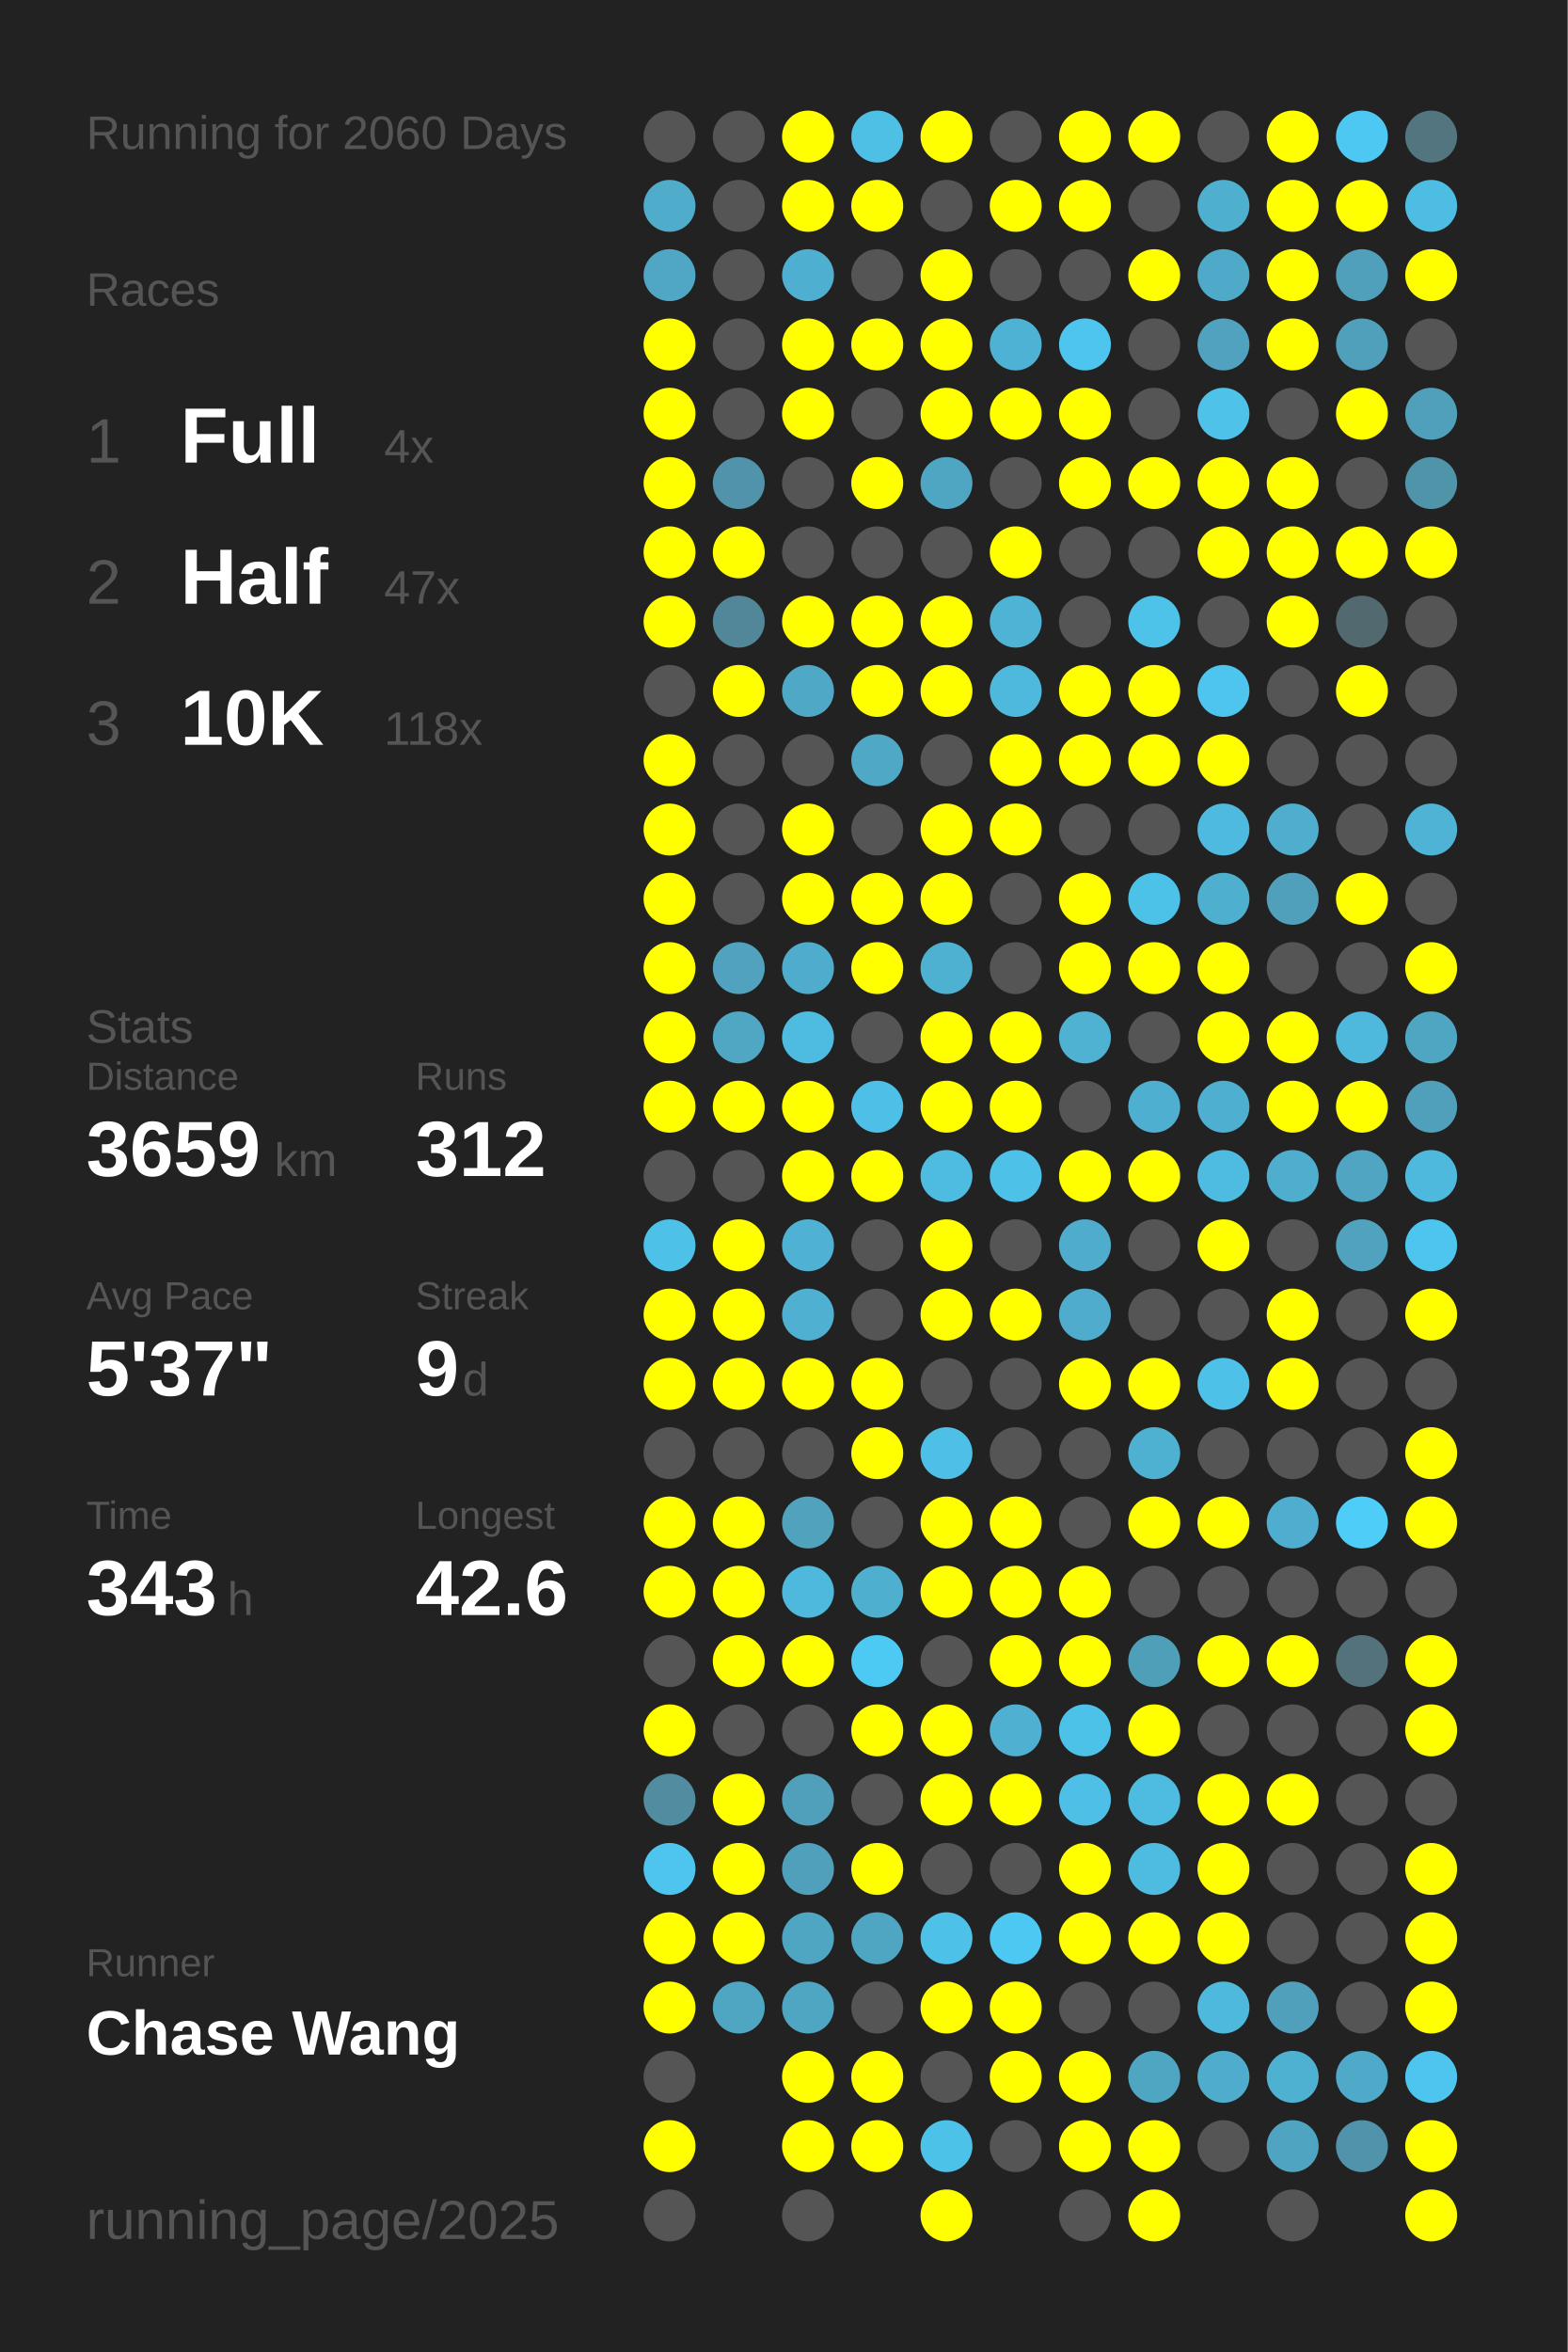
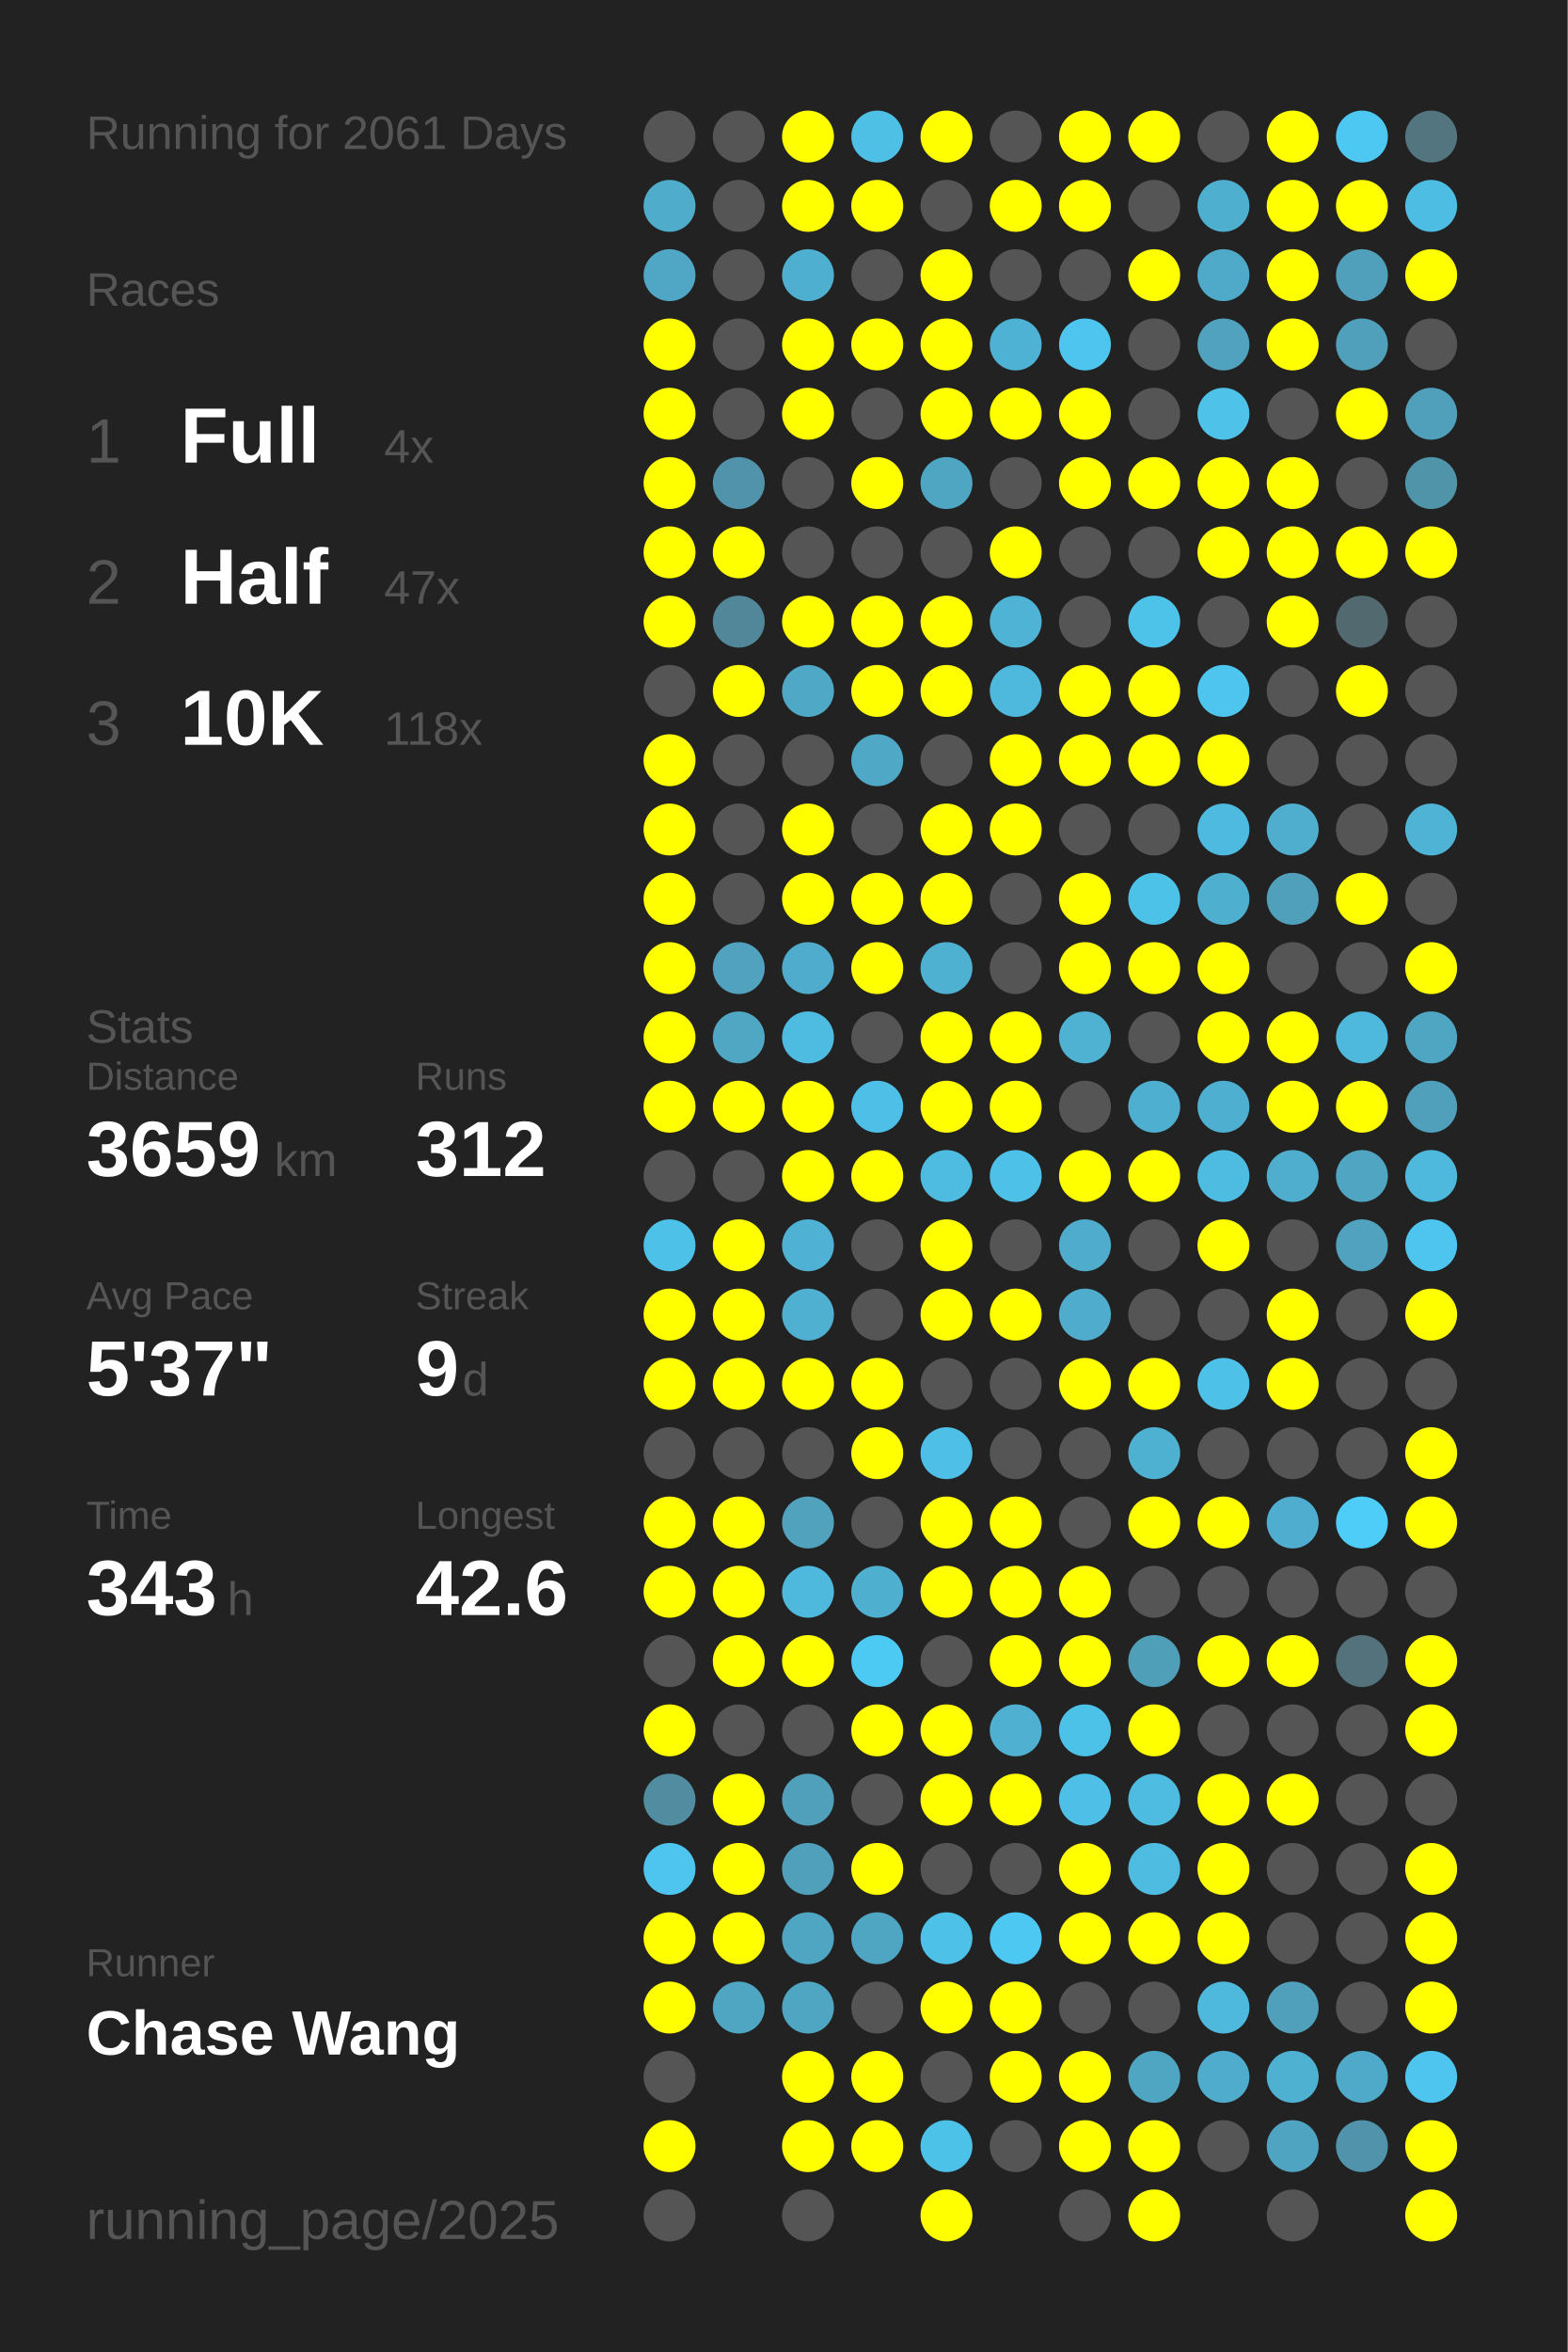
<svg xmlns="http://www.w3.org/2000/svg" baseProfile="full" height="300mm" version="1.1" viewBox="0,0,200,300" width="200mm">
  <defs />
  <rect fill="#222222" height="300" width="200" x="0" y="0" />
-   <text fill="#555555" style="font-size:6px; font-family:Arial;" x="11" y="19">Running for 2060 Days</text>
+   <text fill="#555555" style="font-size:6px; font-family:Arial;" x="11" y="19">Running for 2061 Days</text>
  <text fill="#555555" style="font-size:6px; font-family:Arial;" x="11" y="39">Races</text>
  <text fill="#555555" style="font-size:8px; font-family:Arial;" x="11" y="59">1</text>
  <text fill="#FFFFFF" style="font-size:10px; font-family:Arial; font-weight:bold;" x="23" y="59">Full</text>
  <text fill="#555555" style="font-size:6px; font-family:Arial;" x="49" y="59">4x</text>
  <text fill="#555555" style="font-size:8px; font-family:Arial;" x="11" y="77">2</text>
  <text fill="#FFFFFF" style="font-size:10px; font-family:Arial; font-weight:bold;" x="23" y="77">Half</text>
  <text fill="#555555" style="font-size:6px; font-family:Arial;" x="49" y="77">47x</text>
  <text fill="#555555" style="font-size:8px; font-family:Arial;" x="11" y="95">3</text>
  <text fill="#FFFFFF" style="font-size:10px; font-family:Arial; font-weight:bold;" x="23" y="95">10K</text>
  <text fill="#555555" style="font-size:6px; font-family:Arial;" x="49" y="95">118x</text>
  <text fill="#555555" style="font-size:6px; font-family:Arial;" x="11" y="133">Stats</text>
  <text fill="#555555" style="font-size:5px; font-family:Arial;" x="11" y="139">Distance</text>
  <text fill="#FFFFFF" style="font-size:10px; font-family:Arial; font-weight:bold;" x="11" y="150">3659</text>
  <text fill="#555555" style="font-size:6px; font-family:Arial;" x="35" y="150">km</text>
  <text fill="#555555" style="font-size:5px; font-family:Arial;" x="53" y="139">Runs</text>
  <text fill="#FFFFFF" style="font-size:10px; font-family:Arial; font-weight:bold;" x="53" y="150">312</text>
  <text fill="#555555" style="font-size:5px; font-family:Arial;" x="11" y="167">Avg Pace</text>
  <text fill="#FFFFFF" style="font-size:10px; font-family:Arial; font-weight:bold;" x="11" y="178">5'37"</text>
  <text fill="#555555" style="font-size:5px; font-family:Arial;" x="53" y="167">Streak</text>
  <text fill="#FFFFFF" style="font-size:10px; font-family:Arial; font-weight:bold;" x="53" y="178">9</text>
  <text fill="#555555" style="font-size:6px; font-family:Arial;" x="59" y="178">d</text>
  <text fill="#555555" style="font-size:5px; font-family:Arial;" x="11" y="195">Time</text>
  <text fill="#FFFFFF" style="font-size:10px; font-family:Arial; font-weight:bold;" x="11" y="206">343</text>
  <text fill="#555555" style="font-size:6px; font-family:Arial;" x="29" y="206">h</text>
  <text fill="#555555" style="font-size:5px; font-family:Arial;" x="53" y="195">Longest</text>
  <text fill="#FFFFFF" style="font-size:10px; font-family:Arial; font-weight:bold;" x="53" y="206">42.6</text>
  <text fill="#555555" style="font-size:5px; font-family:Arial;" x="11" y="252.065">Runner</text>
  <text fill="#FFFFFF" style="font-size:8px; font-family:Arial; font-weight:bold;" x="11" y="262.065">Chase Wang</text>
  <text fill="#555555" style="font-size:7px; font-family:Arial;" x="11" y="285.581">running_page/2025</text>
  <circle cx="85.417" cy="17.419" fill="#555555" r="3.312" />
  <circle cx="85.417" cy="26.258" fill="#4faccb" r="3.312" />
  <circle cx="85.417" cy="35.097" fill="#4fa7c5" r="3.312" />
  <circle cx="85.417" cy="43.935" fill="#FFFF00" r="3.312" />
  <circle cx="85.417" cy="52.774" fill="#FFFF00" r="3.312" />
  <circle cx="85.417" cy="61.613" fill="#FFFF00" r="3.312" />
  <circle cx="85.417" cy="70.452" fill="#FFFF00" r="3.312" />
  <circle cx="85.417" cy="79.29" fill="#FFFF00" r="3.312" />
  <circle cx="85.417" cy="88.129" fill="#555555" r="3.312" />
  <circle cx="85.417" cy="96.968" fill="#FFFF00" r="3.312" />
  <circle cx="85.417" cy="105.806" fill="#FFFF00" r="3.312" />
  <circle cx="85.417" cy="114.645" fill="#FFFF00" r="3.312" />
  <circle cx="85.417" cy="123.484" fill="#FFFF00" r="3.312" />
  <circle cx="85.417" cy="132.323" fill="#FFFF00" r="3.312" />
  <circle cx="85.417" cy="141.161" fill="#FFFF00" r="3.312" />
  <circle cx="85.417" cy="150" fill="#555555" r="3.312" />
  <circle cx="85.417" cy="158.839" fill="#4ec1e8" r="3.312" />
  <circle cx="85.417" cy="167.677" fill="#FFFF00" r="3.312" />
  <circle cx="85.417" cy="176.516" fill="#FFFF00" r="3.312" />
  <circle cx="85.417" cy="185.355" fill="#555555" r="3.312" />
  <circle cx="85.417" cy="194.194" fill="#FFFF00" r="3.312" />
  <circle cx="85.417" cy="203.032" fill="#FFFF00" r="3.312" />
  <circle cx="85.417" cy="211.871" fill="#555555" r="3.312" />
  <circle cx="85.417" cy="220.71" fill="#FFFF00" r="3.312" />
  <circle cx="85.417" cy="229.548" fill="#518ca0" r="3.312" />
  <circle cx="85.417" cy="238.387" fill="#4dc5ee" r="3.312" />
  <circle cx="85.417" cy="247.226" fill="#FFFF00" r="3.312" />
  <circle cx="85.417" cy="256.065" fill="#FFFF00" r="3.312" />
  <circle cx="85.417" cy="264.903" fill="#555555" r="3.312" />
  <circle cx="85.417" cy="273.742" fill="#FFFF00" r="3.312" />
  <circle cx="85.417" cy="282.581" fill="#555555" r="3.312" />
  <circle cx="94.25" cy="17.419" fill="#555555" r="3.312" />
  <circle cx="94.25" cy="26.258" fill="#555555" r="3.312" />
  <circle cx="94.25" cy="35.097" fill="#555555" r="3.312" />
  <circle cx="94.25" cy="43.935" fill="#555555" r="3.312" />
  <circle cx="94.25" cy="52.774" fill="#555555" r="3.312" />
  <circle cx="94.25" cy="61.613" fill="#5093aa" r="3.312" />
  <circle cx="94.25" cy="70.452" fill="#FFFF00" r="3.312" />
  <circle cx="94.25" cy="79.29" fill="#518799" r="3.312" />
  <circle cx="94.25" cy="88.129" fill="#FFFF00" r="3.312" />
  <circle cx="94.25" cy="96.968" fill="#555555" r="3.312" />
  <circle cx="94.25" cy="105.806" fill="#555555" r="3.312" />
  <circle cx="94.25" cy="114.645" fill="#555555" r="3.312" />
  <circle cx="94.25" cy="123.484" fill="#50a2be" r="3.312" />
  <circle cx="94.25" cy="132.323" fill="#4fa7c4" r="3.312" />
  <circle cx="94.25" cy="141.161" fill="#FFFF00" r="3.312" />
  <circle cx="94.25" cy="150" fill="#555555" r="3.312" />
  <circle cx="94.25" cy="158.839" fill="#FFFF00" r="3.312" />
  <circle cx="94.25" cy="167.677" fill="#FFFF00" r="3.312" />
  <circle cx="94.25" cy="176.516" fill="#FFFF00" r="3.312" />
  <circle cx="94.25" cy="185.355" fill="#555555" r="3.312" />
  <circle cx="94.25" cy="194.194" fill="#FFFF00" r="3.312" />
  <circle cx="94.25" cy="203.032" fill="#FFFF00" r="3.312" />
  <circle cx="94.25" cy="211.871" fill="#FFFF00" r="3.312" />
  <circle cx="94.25" cy="220.71" fill="#555555" r="3.312" />
  <circle cx="94.25" cy="229.548" fill="#FFFF00" r="3.312" />
  <circle cx="94.25" cy="238.387" fill="#FFFF00" r="3.312" />
  <circle cx="94.25" cy="247.226" fill="#FFFF00" r="3.312" />
  <circle cx="94.25" cy="256.065" fill="#4fa6c3" r="3.312" />
  <circle cx="103.083" cy="17.419" fill="#FFFF00" r="3.312" />
  <circle cx="103.083" cy="26.258" fill="#FFFF00" r="3.312" />
  <circle cx="103.083" cy="35.097" fill="#4fafd0" r="3.312" />
  <circle cx="103.083" cy="43.935" fill="#FFFF00" r="3.312" />
  <circle cx="103.083" cy="52.774" fill="#FFFF00" r="3.312" />
  <circle cx="103.083" cy="61.613" fill="#555555" r="3.312" />
  <circle cx="103.083" cy="70.452" fill="#555555" r="3.312" />
  <circle cx="103.083" cy="79.29" fill="#FFFF00" r="3.312" />
  <circle cx="103.083" cy="88.129" fill="#4fa8c5" r="3.312" />
  <circle cx="103.083" cy="96.968" fill="#555555" r="3.312" />
  <circle cx="103.083" cy="105.806" fill="#FFFF00" r="3.312" />
  <circle cx="103.083" cy="114.645" fill="#FFFF00" r="3.312" />
  <circle cx="103.083" cy="123.484" fill="#4faccc" r="3.312" />
  <circle cx="103.083" cy="132.323" fill="#4ebce1" r="3.312" />
  <circle cx="103.083" cy="141.161" fill="#FFFF00" r="3.312" />
  <circle cx="103.083" cy="150" fill="#FFFF00" r="3.312" />
  <circle cx="103.083" cy="158.839" fill="#4fb1d3" r="3.312" />
  <circle cx="103.083" cy="167.677" fill="#4fb0d1" r="3.312" />
  <circle cx="103.083" cy="176.516" fill="#FFFF00" r="3.312" />
  <circle cx="103.083" cy="185.355" fill="#555555" r="3.312" />
  <circle cx="103.083" cy="194.194" fill="#50a2bd" r="3.312" />
  <circle cx="103.083" cy="203.032" fill="#4eb9dd" r="3.312" />
  <circle cx="103.083" cy="211.871" fill="#FFFF00" r="3.312" />
  <circle cx="103.083" cy="220.71" fill="#555555" r="3.312" />
  <circle cx="103.083" cy="229.548" fill="#50a0bb" r="3.312" />
  <circle cx="103.083" cy="238.387" fill="#50a0bc" r="3.312" />
  <circle cx="103.083" cy="247.226" fill="#4fa6c3" r="3.312" />
  <circle cx="103.083" cy="256.065" fill="#4fa6c3" r="3.312" />
  <circle cx="103.083" cy="264.903" fill="#FFFF00" r="3.312" />
  <circle cx="103.083" cy="273.742" fill="#FFFF00" r="3.312" />
  <circle cx="103.083" cy="282.581" fill="#555555" r="3.312" />
  <circle cx="111.917" cy="17.419" fill="#4ebfe5" r="3.312" />
  <circle cx="111.917" cy="26.258" fill="#FFFF00" r="3.312" />
  <circle cx="111.917" cy="35.097" fill="#555555" r="3.312" />
  <circle cx="111.917" cy="43.935" fill="#FFFF00" r="3.312" />
  <circle cx="111.917" cy="52.774" fill="#555555" r="3.312" />
  <circle cx="111.917" cy="61.613" fill="#FFFF00" r="3.312" />
  <circle cx="111.917" cy="70.452" fill="#555555" r="3.312" />
  <circle cx="111.917" cy="79.29" fill="#FFFF00" r="3.312" />
  <circle cx="111.917" cy="88.129" fill="#FFFF00" r="3.312" />
  <circle cx="111.917" cy="96.968" fill="#4fa8c6" r="3.312" />
  <circle cx="111.917" cy="105.806" fill="#555555" r="3.312" />
  <circle cx="111.917" cy="114.645" fill="#FFFF00" r="3.312" />
  <circle cx="111.917" cy="123.484" fill="#FFFF00" r="3.312" />
  <circle cx="111.917" cy="132.323" fill="#555555" r="3.312" />
  <circle cx="111.917" cy="141.161" fill="#4ebfe6" r="3.312" />
  <circle cx="111.917" cy="150" fill="#FFFF00" r="3.312" />
  <circle cx="111.917" cy="158.839" fill="#555555" r="3.312" />
  <circle cx="111.917" cy="167.677" fill="#555555" r="3.312" />
  <circle cx="111.917" cy="176.516" fill="#FFFF00" r="3.312" />
  <circle cx="111.917" cy="185.355" fill="#FFFF00" r="3.312" />
  <circle cx="111.917" cy="194.194" fill="#555555" r="3.312" />
  <circle cx="111.917" cy="203.032" fill="#4fafcf" r="3.312" />
  <circle cx="111.917" cy="211.871" fill="#4dcaf4" r="3.312" />
  <circle cx="111.917" cy="220.71" fill="#FFFF00" r="3.312" />
  <circle cx="111.917" cy="229.548" fill="#555555" r="3.312" />
  <circle cx="111.917" cy="238.387" fill="#FFFF00" r="3.312" />
  <circle cx="111.917" cy="247.226" fill="#4fa6c3" r="3.312" />
  <circle cx="111.917" cy="256.065" fill="#555555" r="3.312" />
  <circle cx="111.917" cy="264.903" fill="#FFFF00" r="3.312" />
  <circle cx="111.917" cy="273.742" fill="#FFFF00" r="3.312" />
  <circle cx="120.75" cy="17.419" fill="#FFFF00" r="3.312" />
  <circle cx="120.75" cy="26.258" fill="#555555" r="3.312" />
  <circle cx="120.75" cy="35.097" fill="#FFFF00" r="3.312" />
  <circle cx="120.75" cy="43.935" fill="#FFFF00" r="3.312" />
  <circle cx="120.75" cy="52.774" fill="#FFFF00" r="3.312" />
  <circle cx="120.75" cy="61.613" fill="#4fa6c3" r="3.312" />
  <circle cx="120.75" cy="70.452" fill="#555555" r="3.312" />
  <circle cx="120.75" cy="79.29" fill="#FFFF00" r="3.312" />
  <circle cx="120.75" cy="88.129" fill="#FFFF00" r="3.312" />
  <circle cx="120.75" cy="96.968" fill="#555555" r="3.312" />
  <circle cx="120.75" cy="105.806" fill="#FFFF00" r="3.312" />
  <circle cx="120.75" cy="114.645" fill="#FFFF00" r="3.312" />
  <circle cx="120.75" cy="123.484" fill="#4fb1d2" r="3.312" />
  <circle cx="120.75" cy="132.323" fill="#FFFF00" r="3.312" />
  <circle cx="120.75" cy="141.161" fill="#FFFF00" r="3.312" />
  <circle cx="120.75" cy="150" fill="#4ebce1" r="3.312" />
  <circle cx="120.75" cy="158.839" fill="#FFFF00" r="3.312" />
  <circle cx="120.75" cy="167.677" fill="#FFFF00" r="3.312" />
  <circle cx="120.75" cy="176.516" fill="#555555" r="3.312" />
  <circle cx="120.75" cy="185.355" fill="#4ebfe6" r="3.312" />
  <circle cx="120.75" cy="194.194" fill="#FFFF00" r="3.312" />
  <circle cx="120.75" cy="203.032" fill="#FFFF00" r="3.312" />
  <circle cx="120.75" cy="211.871" fill="#555555" r="3.312" />
  <circle cx="120.75" cy="220.71" fill="#FFFF00" r="3.312" />
  <circle cx="120.75" cy="229.548" fill="#FFFF00" r="3.312" />
  <circle cx="120.75" cy="238.387" fill="#555555" r="3.312" />
  <circle cx="120.75" cy="247.226" fill="#4ec1e8" r="3.312" />
  <circle cx="120.75" cy="256.065" fill="#FFFF00" r="3.312" />
  <circle cx="120.75" cy="264.903" fill="#555555" r="3.312" />
  <circle cx="120.75" cy="273.742" fill="#4dc2e9" r="3.312" />
  <circle cx="120.75" cy="282.581" fill="#FFFF00" r="3.312" />
  <circle cx="129.583" cy="17.419" fill="#555555" r="3.312" />
  <circle cx="129.583" cy="26.258" fill="#FFFF00" r="3.312" />
  <circle cx="129.583" cy="35.097" fill="#555555" r="3.312" />
  <circle cx="129.583" cy="43.935" fill="#4eb2d4" r="3.312" />
  <circle cx="129.583" cy="52.774" fill="#FFFF00" r="3.312" />
  <circle cx="129.583" cy="61.613" fill="#555555" r="3.312" />
  <circle cx="129.583" cy="70.452" fill="#FFFF00" r="3.312" />
  <circle cx="129.583" cy="79.29" fill="#4eb3d4" r="3.312" />
  <circle cx="129.583" cy="88.129" fill="#4eb9dd" r="3.312" />
  <circle cx="129.583" cy="96.968" fill="#FFFF00" r="3.312" />
  <circle cx="129.583" cy="105.806" fill="#FFFF00" r="3.312" />
  <circle cx="129.583" cy="114.645" fill="#555555" r="3.312" />
  <circle cx="129.583" cy="123.484" fill="#555555" r="3.312" />
  <circle cx="129.583" cy="132.323" fill="#FFFF00" r="3.312" />
  <circle cx="129.583" cy="141.161" fill="#FFFF00" r="3.312" />
  <circle cx="129.583" cy="150" fill="#4ec1e9" r="3.312" />
  <circle cx="129.583" cy="158.839" fill="#555555" r="3.312" />
  <circle cx="129.583" cy="167.677" fill="#FFFF00" r="3.312" />
  <circle cx="129.583" cy="176.516" fill="#555555" r="3.312" />
  <circle cx="129.583" cy="185.355" fill="#555555" r="3.312" />
  <circle cx="129.583" cy="194.194" fill="#FFFF00" r="3.312" />
  <circle cx="129.583" cy="203.032" fill="#FFFF00" r="3.312" />
  <circle cx="129.583" cy="211.871" fill="#FFFF00" r="3.312" />
  <circle cx="129.583" cy="220.71" fill="#4fb0d1" r="3.312" />
  <circle cx="129.583" cy="229.548" fill="#FFFF00" r="3.312" />
  <circle cx="129.583" cy="238.387" fill="#555555" r="3.312" />
  <circle cx="129.583" cy="247.226" fill="#4dc8f2" r="3.312" />
  <circle cx="129.583" cy="256.065" fill="#FFFF00" r="3.312" />
  <circle cx="129.583" cy="264.903" fill="#FFFF00" r="3.312" />
  <circle cx="129.583" cy="273.742" fill="#555555" r="3.312" />
  <circle cx="138.417" cy="17.419" fill="#FFFF00" r="3.312" />
  <circle cx="138.417" cy="26.258" fill="#FFFF00" r="3.312" />
  <circle cx="138.417" cy="35.097" fill="#555555" r="3.312" />
  <circle cx="138.417" cy="43.935" fill="#4dc5ee" r="3.312" />
  <circle cx="138.417" cy="52.774" fill="#FFFF00" r="3.312" />
  <circle cx="138.417" cy="61.613" fill="#FFFF00" r="3.312" />
  <circle cx="138.417" cy="70.452" fill="#555555" r="3.312" />
  <circle cx="138.417" cy="79.29" fill="#555555" r="3.312" />
  <circle cx="138.417" cy="88.129" fill="#FFFF00" r="3.312" />
  <circle cx="138.417" cy="96.968" fill="#FFFF00" r="3.312" />
  <circle cx="138.417" cy="105.806" fill="#555555" r="3.312" />
  <circle cx="138.417" cy="114.645" fill="#FFFF00" r="3.312" />
  <circle cx="138.417" cy="123.484" fill="#FFFF00" r="3.312" />
  <circle cx="138.417" cy="132.323" fill="#4fb2d3" r="3.312" />
  <circle cx="138.417" cy="141.161" fill="#555555" r="3.312" />
  <circle cx="138.417" cy="150" fill="#FFFF00" r="3.312" />
  <circle cx="138.417" cy="158.839" fill="#4faccc" r="3.312" />
  <circle cx="138.417" cy="167.677" fill="#4faccc" r="3.312" />
  <circle cx="138.417" cy="176.516" fill="#FFFF00" r="3.312" />
  <circle cx="138.417" cy="185.355" fill="#555555" r="3.312" />
  <circle cx="138.417" cy="194.194" fill="#555555" r="3.312" />
  <circle cx="138.417" cy="203.032" fill="#FFFF00" r="3.312" />
  <circle cx="138.417" cy="211.871" fill="#FFFF00" r="3.312" />
  <circle cx="138.417" cy="220.71" fill="#4dc2e9" r="3.312" />
  <circle cx="138.417" cy="229.548" fill="#4ec0e7" r="3.312" />
  <circle cx="138.417" cy="238.387" fill="#FFFF00" r="3.312" />
  <circle cx="138.417" cy="247.226" fill="#FFFF00" r="3.312" />
  <circle cx="138.417" cy="256.065" fill="#555555" r="3.312" />
  <circle cx="138.417" cy="264.903" fill="#FFFF00" r="3.312" />
  <circle cx="138.417" cy="273.742" fill="#FFFF00" r="3.312" />
  <circle cx="138.417" cy="282.581" fill="#555555" r="3.312" />
  <circle cx="147.25" cy="17.419" fill="#FFFF00" r="3.312" />
  <circle cx="147.25" cy="26.258" fill="#555555" r="3.312" />
  <circle cx="147.25" cy="35.097" fill="#FFFF00" r="3.312" />
  <circle cx="147.25" cy="43.935" fill="#555555" r="3.312" />
  <circle cx="147.25" cy="52.774" fill="#555555" r="3.312" />
  <circle cx="147.25" cy="61.613" fill="#FFFF00" r="3.312" />
  <circle cx="147.25" cy="70.452" fill="#555555" r="3.312" />
  <circle cx="147.25" cy="79.29" fill="#4dc3ea" r="3.312" />
  <circle cx="147.25" cy="88.129" fill="#FFFF00" r="3.312" />
  <circle cx="147.25" cy="96.968" fill="#FFFF00" r="3.312" />
  <circle cx="147.25" cy="105.806" fill="#555555" r="3.312" />
  <circle cx="147.25" cy="114.645" fill="#4dc2e9" r="3.312" />
  <circle cx="147.25" cy="123.484" fill="#FFFF00" r="3.312" />
  <circle cx="147.25" cy="132.323" fill="#555555" r="3.312" />
  <circle cx="147.25" cy="141.161" fill="#4fafd0" r="3.312" />
  <circle cx="147.25" cy="150" fill="#FFFF00" r="3.312" />
  <circle cx="147.25" cy="158.839" fill="#555555" r="3.312" />
  <circle cx="147.25" cy="167.677" fill="#555555" r="3.312" />
  <circle cx="147.25" cy="176.516" fill="#FFFF00" r="3.312" />
  <circle cx="147.25" cy="185.355" fill="#4fb1d2" r="3.312" />
  <circle cx="147.25" cy="194.194" fill="#FFFF00" r="3.312" />
  <circle cx="147.25" cy="203.032" fill="#555555" r="3.312" />
  <circle cx="147.25" cy="211.871" fill="#509fb9" r="3.312" />
  <circle cx="147.25" cy="220.71" fill="#FFFF00" r="3.312" />
  <circle cx="147.25" cy="229.548" fill="#4ebce1" r="3.312" />
  <circle cx="147.25" cy="238.387" fill="#4ebce1" r="3.312" />
  <circle cx="147.25" cy="247.226" fill="#FFFF00" r="3.312" />
  <circle cx="147.25" cy="256.065" fill="#555555" r="3.312" />
  <circle cx="147.25" cy="264.903" fill="#4fa6c3" r="3.312" />
  <circle cx="147.25" cy="273.742" fill="#FFFF00" r="3.312" />
  <circle cx="147.25" cy="282.581" fill="#FFFF00" r="3.312" />
  <circle cx="156.083" cy="17.419" fill="#555555" r="3.312" />
  <circle cx="156.083" cy="26.258" fill="#4fafcf" r="3.312" />
  <circle cx="156.083" cy="35.097" fill="#4faac9" r="3.312" />
  <circle cx="156.083" cy="43.935" fill="#50a2be" r="3.312" />
  <circle cx="156.083" cy="52.774" fill="#4ec2e9" r="3.312" />
  <circle cx="156.083" cy="61.613" fill="#FFFF00" r="3.312" />
  <circle cx="156.083" cy="70.452" fill="#FFFF00" r="3.312" />
  <circle cx="156.083" cy="79.29" fill="#555555" r="3.312" />
  <circle cx="156.083" cy="88.129" fill="#4dc5ee" r="3.312" />
  <circle cx="156.083" cy="96.968" fill="#FFFF00" r="3.312" />
  <circle cx="156.083" cy="105.806" fill="#4ebadf" r="3.312" />
  <circle cx="156.083" cy="114.645" fill="#4fafcf" r="3.312" />
  <circle cx="156.083" cy="123.484" fill="#FFFF00" r="3.312" />
  <circle cx="156.083" cy="132.323" fill="#FFFF00" r="3.312" />
  <circle cx="156.083" cy="141.161" fill="#4fafd0" r="3.312" />
  <circle cx="156.083" cy="150" fill="#4ebbe0" r="3.312" />
  <circle cx="156.083" cy="158.839" fill="#FFFF00" r="3.312" />
  <circle cx="156.083" cy="167.677" fill="#555555" r="3.312" />
  <circle cx="156.083" cy="176.516" fill="#4ec1e8" r="3.312" />
  <circle cx="156.083" cy="185.355" fill="#555555" r="3.312" />
  <circle cx="156.083" cy="194.194" fill="#FFFF00" r="3.312" />
  <circle cx="156.083" cy="203.032" fill="#555555" r="3.312" />
  <circle cx="156.083" cy="211.871" fill="#FFFF00" r="3.312" />
  <circle cx="156.083" cy="220.71" fill="#555555" r="3.312" />
  <circle cx="156.083" cy="229.548" fill="#FFFF00" r="3.312" />
  <circle cx="156.083" cy="238.387" fill="#FFFF00" r="3.312" />
  <circle cx="156.083" cy="247.226" fill="#FFFF00" r="3.312" />
  <circle cx="156.083" cy="256.065" fill="#4eb9dd" r="3.312" />
  <circle cx="156.083" cy="264.903" fill="#4faccc" r="3.312" />
  <circle cx="156.083" cy="273.742" fill="#555555" r="3.312" />
  <circle cx="164.917" cy="17.419" fill="#FFFF00" r="3.312" />
  <circle cx="164.917" cy="26.258" fill="#FFFF00" r="3.312" />
  <circle cx="164.917" cy="35.097" fill="#FFFF00" r="3.312" />
  <circle cx="164.917" cy="43.935" fill="#FFFF00" r="3.312" />
  <circle cx="164.917" cy="52.774" fill="#555555" r="3.312" />
  <circle cx="164.917" cy="61.613" fill="#FFFF00" r="3.312" />
  <circle cx="164.917" cy="70.452" fill="#FFFF00" r="3.312" />
  <circle cx="164.917" cy="79.29" fill="#FFFF00" r="3.312" />
  <circle cx="164.917" cy="88.129" fill="#555555" r="3.312" />
  <circle cx="164.917" cy="96.968" fill="#555555" r="3.312" />
  <circle cx="164.917" cy="105.806" fill="#4faece" r="3.312" />
  <circle cx="164.917" cy="114.645" fill="#50a0bb" r="3.312" />
  <circle cx="164.917" cy="123.484" fill="#555555" r="3.312" />
  <circle cx="164.917" cy="132.323" fill="#FFFF00" r="3.312" />
  <circle cx="164.917" cy="141.161" fill="#FFFF00" r="3.312" />
  <circle cx="164.917" cy="150" fill="#4faece" r="3.312" />
  <circle cx="164.917" cy="158.839" fill="#555555" r="3.312" />
  <circle cx="164.917" cy="167.677" fill="#FFFF00" r="3.312" />
  <circle cx="164.917" cy="176.516" fill="#FFFF00" r="3.312" />
  <circle cx="164.917" cy="185.355" fill="#555555" r="3.312" />
  <circle cx="164.917" cy="194.194" fill="#4faecf" r="3.312" />
  <circle cx="164.917" cy="203.032" fill="#555555" r="3.312" />
  <circle cx="164.917" cy="211.871" fill="#FFFF00" r="3.312" />
  <circle cx="164.917" cy="220.71" fill="#555555" r="3.312" />
  <circle cx="164.917" cy="229.548" fill="#FFFF00" r="3.312" />
  <circle cx="164.917" cy="238.387" fill="#555555" r="3.312" />
  <circle cx="164.917" cy="247.226" fill="#555555" r="3.312" />
  <circle cx="164.917" cy="256.065" fill="#50a0bb" r="3.312" />
  <circle cx="164.917" cy="264.903" fill="#4fb1d2" r="3.312" />
  <circle cx="164.917" cy="273.742" fill="#4fa4c1" r="3.312" />
  <circle cx="164.917" cy="282.581" fill="#555555" r="3.312" />
  <circle cx="173.75" cy="17.419" fill="#4dc8f2" r="3.312" />
  <circle cx="173.75" cy="26.258" fill="#FFFF00" r="3.312" />
  <circle cx="173.75" cy="35.097" fill="#50a0bb" r="3.312" />
  <circle cx="173.75" cy="43.935" fill="#50a0bb" r="3.312" />
  <circle cx="173.75" cy="52.774" fill="#FFFF00" r="3.312" />
  <circle cx="173.75" cy="61.613" fill="#555555" r="3.312" />
  <circle cx="173.75" cy="70.452" fill="#FFFF00" r="3.312" />
  <circle cx="173.75" cy="79.29" fill="#536970" r="3.312" />
  <circle cx="173.75" cy="88.129" fill="#FFFF00" r="3.312" />
  <circle cx="173.75" cy="96.968" fill="#555555" r="3.312" />
  <circle cx="173.75" cy="105.806" fill="#555555" r="3.312" />
  <circle cx="173.75" cy="114.645" fill="#FFFF00" r="3.312" />
  <circle cx="173.75" cy="123.484" fill="#555555" r="3.312" />
  <circle cx="173.75" cy="132.323" fill="#4eb9dd" r="3.312" />
  <circle cx="173.75" cy="141.161" fill="#FFFF00" r="3.312" />
  <circle cx="173.75" cy="150" fill="#4fa5c2" r="3.312" />
  <circle cx="173.75" cy="158.839" fill="#50a2be" r="3.312" />
  <circle cx="173.75" cy="167.677" fill="#555555" r="3.312" />
  <circle cx="173.75" cy="176.516" fill="#555555" r="3.312" />
  <circle cx="173.75" cy="185.355" fill="#555555" r="3.312" />
  <circle cx="173.75" cy="194.194" fill="#4dcdf8" r="3.312" />
  <circle cx="173.75" cy="203.032" fill="#555555" r="3.312" />
  <circle cx="173.75" cy="211.871" fill="#53727c" r="3.312" />
  <circle cx="173.75" cy="220.71" fill="#555555" r="3.312" />
  <circle cx="173.75" cy="229.548" fill="#555555" r="3.312" />
  <circle cx="173.75" cy="238.387" fill="#555555" r="3.312" />
  <circle cx="173.75" cy="247.226" fill="#555555" r="3.312" />
  <circle cx="173.75" cy="256.065" fill="#555555" r="3.312" />
  <circle cx="173.75" cy="264.903" fill="#4fa9c8" r="3.312" />
  <circle cx="173.75" cy="273.742" fill="#5093aa" r="3.312" />
  <circle cx="182.583" cy="17.419" fill="#527580" r="3.312" />
  <circle cx="182.583" cy="26.258" fill="#4ebde3" r="3.312" />
  <circle cx="182.583" cy="35.097" fill="#FFFF00" r="3.312" />
  <circle cx="182.583" cy="43.935" fill="#555555" r="3.312" />
  <circle cx="182.583" cy="52.774" fill="#50a0bb" r="3.312" />
  <circle cx="182.583" cy="61.613" fill="#5094aa" r="3.312" />
  <circle cx="182.583" cy="70.452" fill="#FFFF00" r="3.312" />
  <circle cx="182.583" cy="79.29" fill="#555555" r="3.312" />
  <circle cx="182.583" cy="88.129" fill="#555555" r="3.312" />
  <circle cx="182.583" cy="96.968" fill="#555555" r="3.312" />
  <circle cx="182.583" cy="105.806" fill="#4eb3d5" r="3.312" />
  <circle cx="182.583" cy="114.645" fill="#555555" r="3.312" />
  <circle cx="182.583" cy="123.484" fill="#FFFF00" r="3.312" />
  <circle cx="182.583" cy="132.323" fill="#4fa6c3" r="3.312" />
  <circle cx="182.583" cy="141.161" fill="#50a0bb" r="3.312" />
  <circle cx="182.583" cy="150" fill="#4eb9dd" r="3.312" />
  <circle cx="182.583" cy="158.839" fill="#4dc5ee" r="3.312" />
  <circle cx="182.583" cy="167.677" fill="#FFFF00" r="3.312" />
  <circle cx="182.583" cy="176.516" fill="#555555" r="3.312" />
  <circle cx="182.583" cy="185.355" fill="#FFFF00" r="3.312" />
  <circle cx="182.583" cy="194.194" fill="#FFFF00" r="3.312" />
  <circle cx="182.583" cy="203.032" fill="#555555" r="3.312" />
  <circle cx="182.583" cy="211.871" fill="#FFFF00" r="3.312" />
  <circle cx="182.583" cy="220.71" fill="#FFFF00" r="3.312" />
  <circle cx="182.583" cy="229.548" fill="#555555" r="3.312" />
  <circle cx="182.583" cy="238.387" fill="#FFFF00" r="3.312" />
  <circle cx="182.583" cy="247.226" fill="#FFFF00" r="3.312" />
  <circle cx="182.583" cy="256.065" fill="#FFFF00" r="3.312" />
  <circle cx="182.583" cy="264.903" fill="#4dc5ee" r="3.312" />
  <circle cx="182.583" cy="273.742" fill="#FFFF00" r="3.312" />
  <circle cx="182.583" cy="282.581" fill="#FFFF00" r="3.312" />
</svg>
